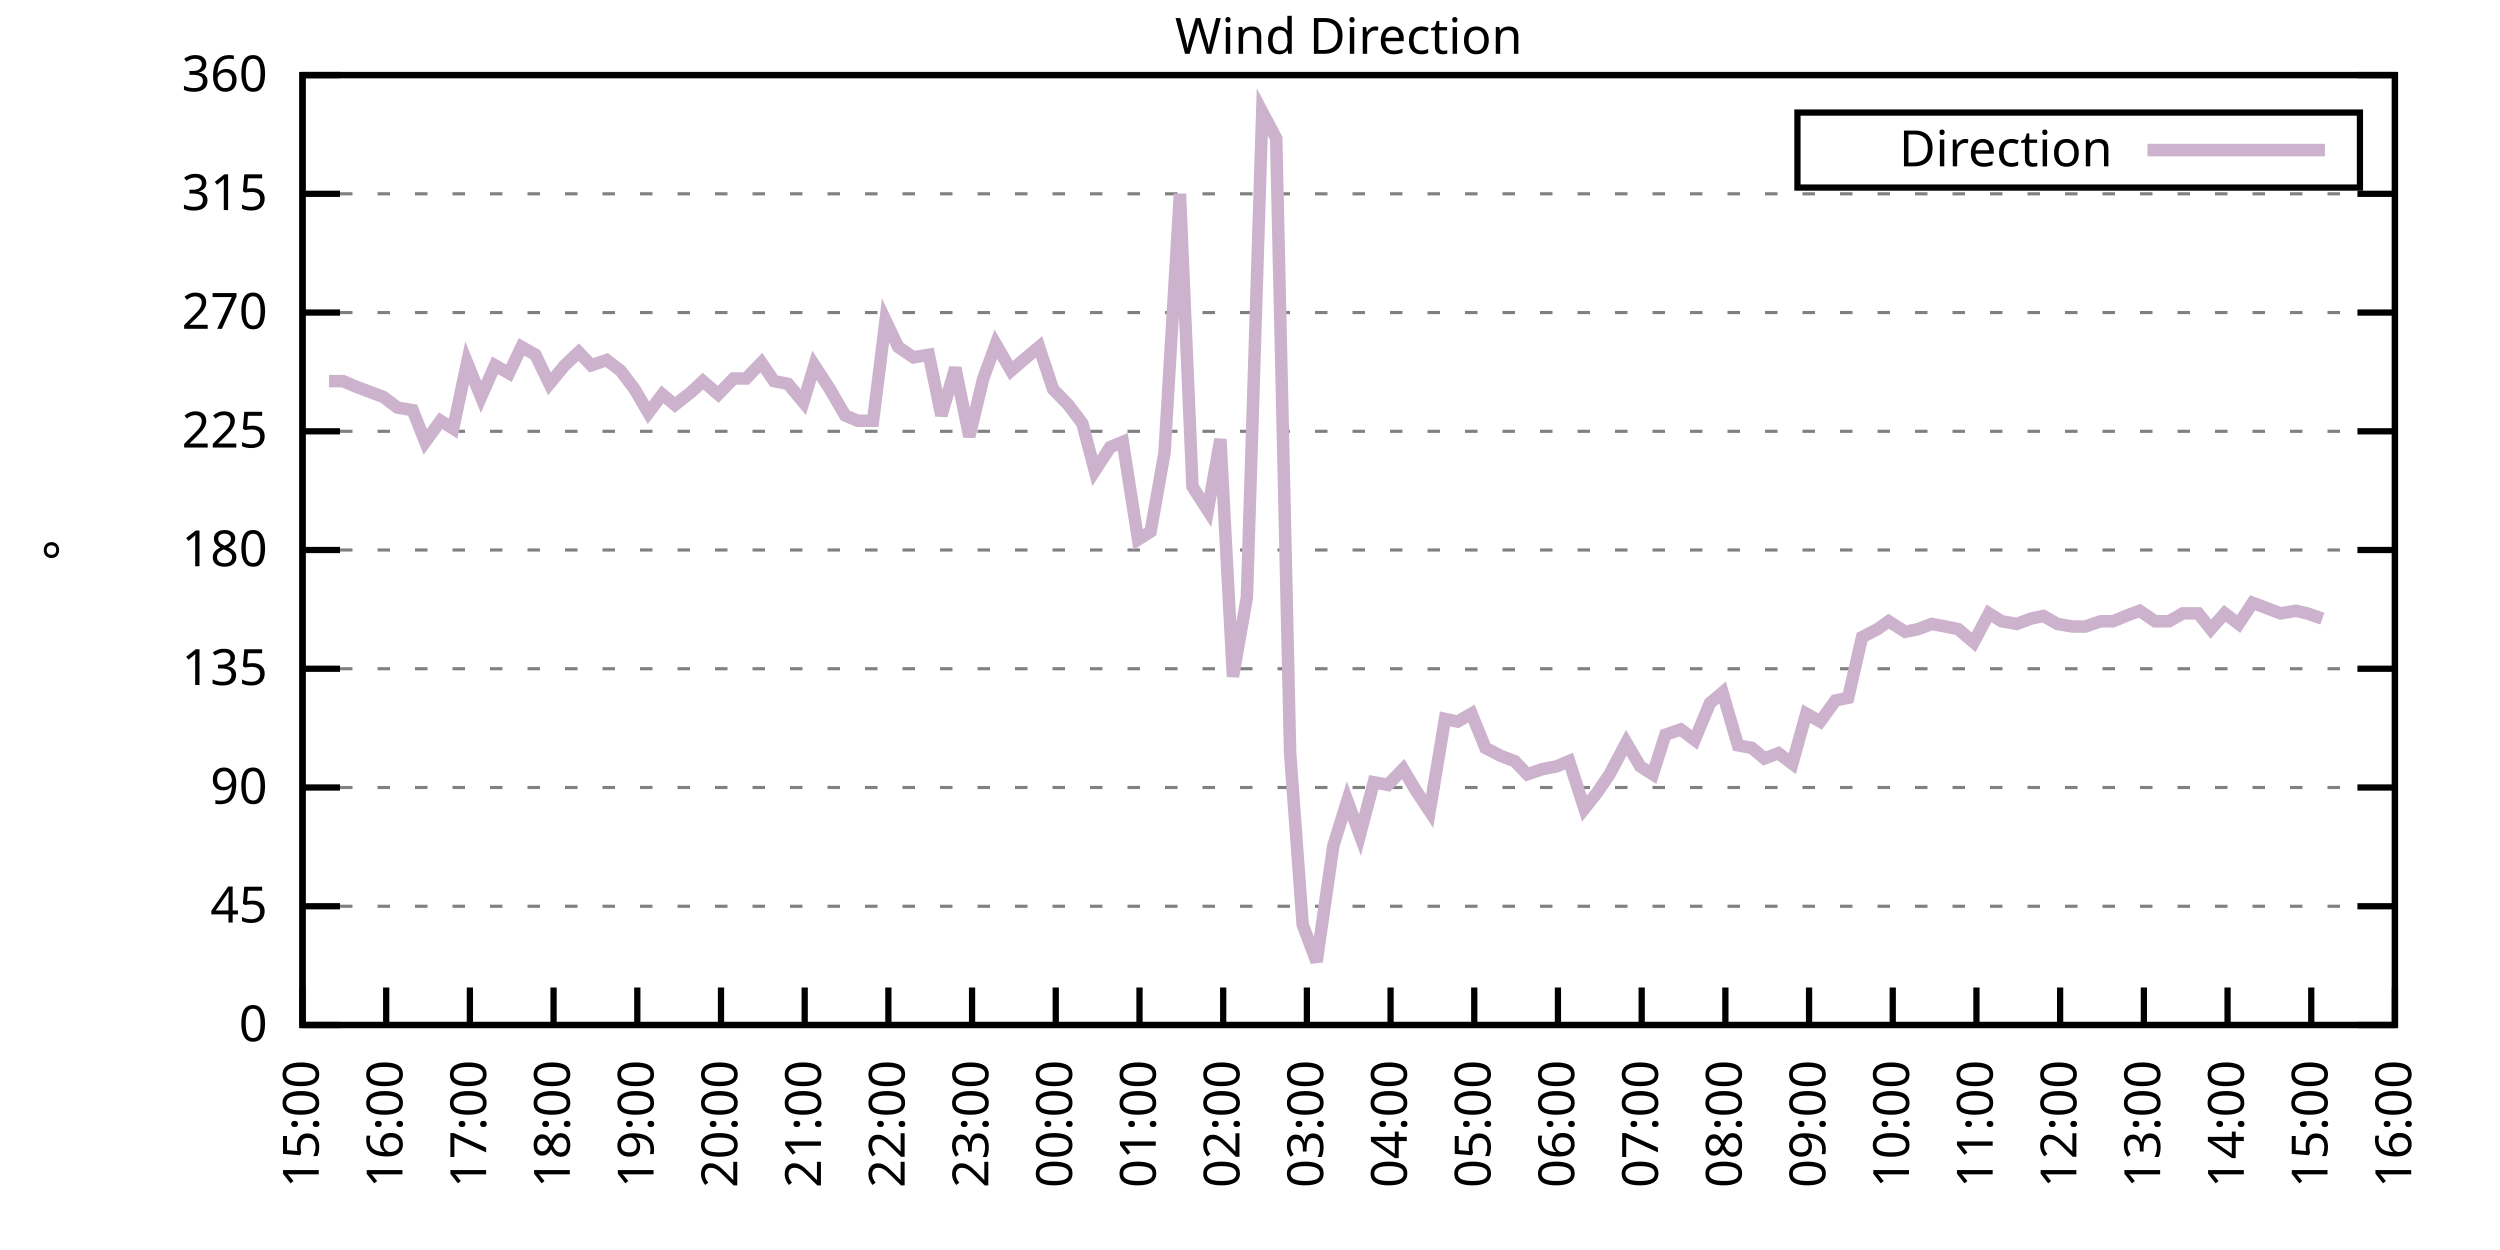
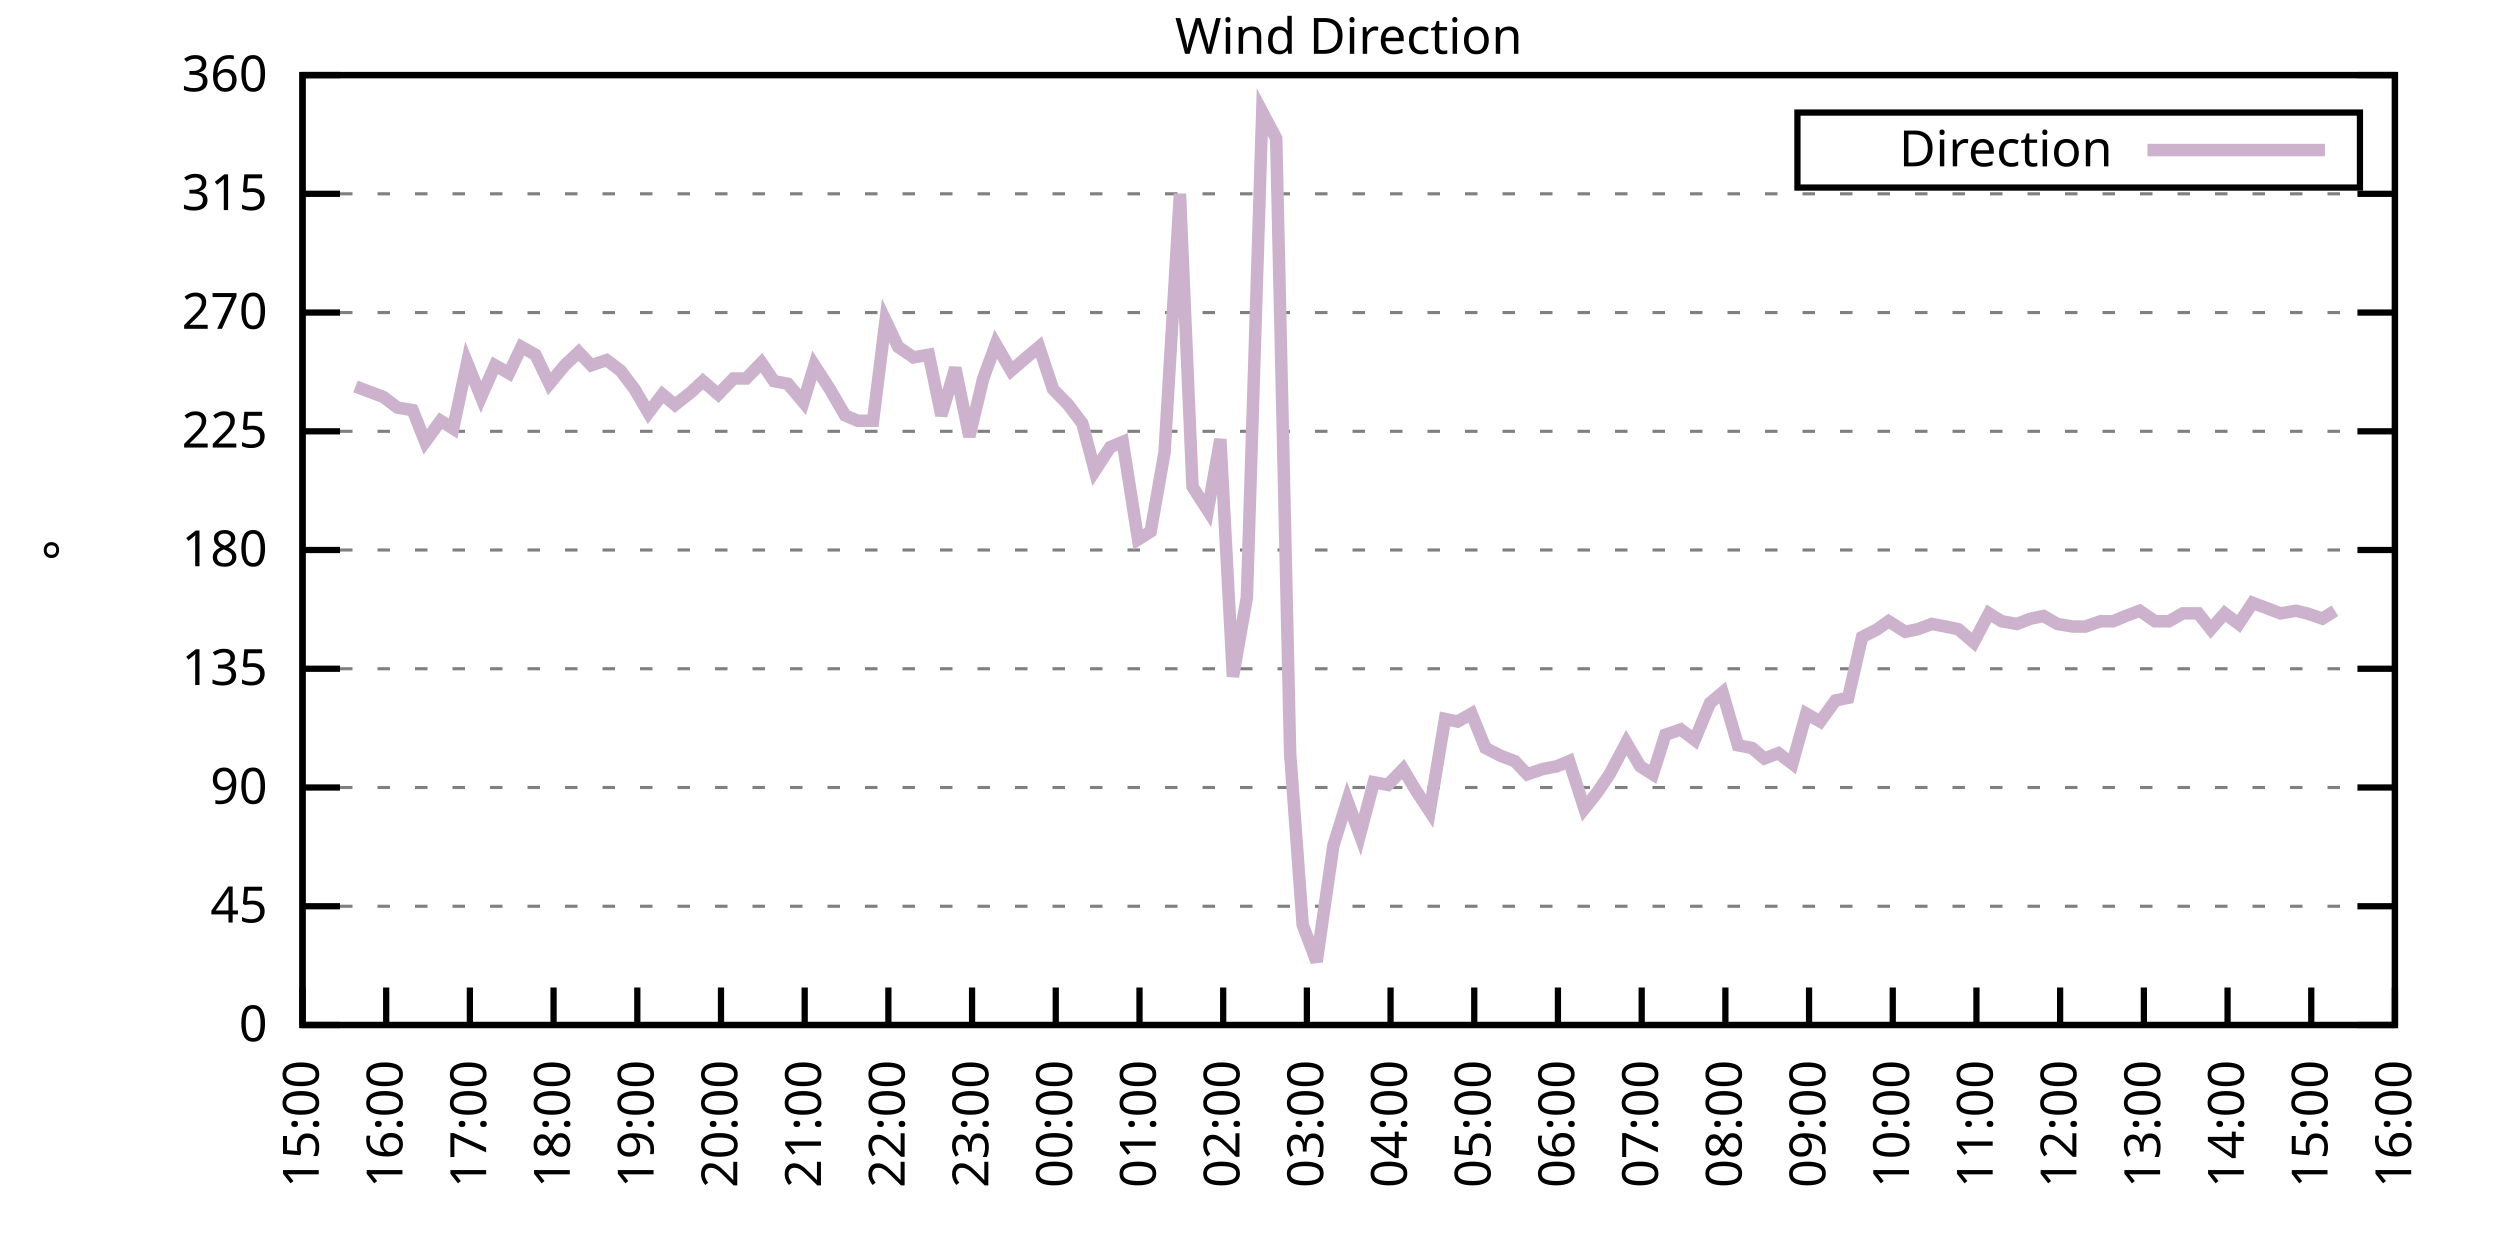
<svg xmlns="http://www.w3.org/2000/svg" xmlns:xlink="http://www.w3.org/1999/xlink" width="400" height="200" viewBox="0 0 400 200">
  <g id="gnuplot_canvas">
    <rect x="0" y="0" width="400" height="200" fill="none" />
    <defs>
      <circle id="gpDot" r="0.5" stroke-width="0.5" stroke="currentColor" />
      <path id="gpPt0" stroke-width="0.333" stroke="currentColor" d="M-1,0 h2 M0,-1 v2" />
      <path id="gpPt1" stroke-width="0.333" stroke="currentColor" d="M-1,-1 L1,1 M1,-1 L-1,1" />
      <path id="gpPt2" stroke-width="0.333" stroke="currentColor" d="M-1,0 L1,0 M0,-1 L0,1 M-1,-1 L1,1 M-1,1 L1,-1" />
      <rect id="gpPt3" stroke-width="0.333" stroke="currentColor" x="-1" y="-1" width="2" height="2" />
      <rect id="gpPt4" stroke-width="0.333" stroke="currentColor" fill="currentColor" x="-1" y="-1" width="2" height="2" />
      <circle id="gpPt5" stroke-width="0.333" stroke="currentColor" cx="0" cy="0" r="1" />
      <use xlink:href="#gpPt5" id="gpPt6" fill="currentColor" stroke="none" />
      <path id="gpPt7" stroke-width="0.333" stroke="currentColor" d="M0,-1.33 L-1.33,0.67 L1.33,0.67 z" />
      <use xlink:href="#gpPt7" id="gpPt8" fill="currentColor" stroke="none" />
      <use xlink:href="#gpPt7" id="gpPt9" stroke="currentColor" transform="rotate(180)" />
      <use xlink:href="#gpPt9" id="gpPt10" fill="currentColor" stroke="none" />
      <use xlink:href="#gpPt3" id="gpPt11" stroke="currentColor" transform="rotate(45)" />
      <use xlink:href="#gpPt11" id="gpPt12" fill="currentColor" stroke="none" />
      <path id="gpPt13" stroke-width="0.333" stroke="currentColor" d="M0,1.330 L1.265,0.411 L0.782,-1.067 L-0.782,-1.076 L-1.265,0.411 z" />
      <use xlink:href="#gpPt13" id="gpPt14" fill="currentColor" stroke="none" />
      <filter id="textbox" filterUnits="objectBoundingBox" x="0" y="0" height="1" width="1">
        <feFlood flood-color="white" flood-opacity="1" result="bgnd" />
        <feComposite in="SourceGraphic" in2="bgnd" operator="atop" />
      </filter>
      <filter id="greybox" filterUnits="objectBoundingBox" x="0" y="0" height="1" width="1">
        <feFlood flood-color="lightgrey" flood-opacity="1" result="grey" />
        <feComposite in="SourceGraphic" in2="grey" operator="atop" />
      </filter>
    </defs>
    <g fill="none" color="white" stroke="currentColor" stroke-width="1.00" stroke-linecap="butt" stroke-linejoin="miter">
</g>
    <g fill="none" color="black" stroke="currentColor" stroke-width="1.00" stroke-linecap="butt" stroke-linejoin="miter">
      <g stroke="none" shape-rendering="crispEdges">
        <polygon fill="rgb(255, 255, 255)" points="48.40,164.00 383.18,164.00 383.18,12.02 48.40,12.02 " />
      </g>
    </g>
    <g fill="none" color="black" stroke="currentColor" stroke-width="1.00" stroke-linecap="butt" stroke-linejoin="miter">
</g>
    <g fill="none" color="black" stroke="black" stroke-width="0.50" stroke-linecap="butt" stroke-linejoin="miter">
</g>
    <g fill="none" color="gray" stroke="currentColor" stroke-width="0.50" stroke-linecap="butt" stroke-linejoin="miter">
      <path stroke="gray" stroke-dasharray="2,4" class="gridline" d="M48.40,164.00 L383.19,164.00  " />
    </g>
    <g fill="none" color="gray" stroke="gray" stroke-width="1.00" stroke-linecap="butt" stroke-linejoin="miter">
</g>
    <g fill="none" color="black" stroke="currentColor" stroke-width="1.00" stroke-linecap="butt" stroke-linejoin="miter">
      <path stroke="black" d="M48.40,164.00 L54.40,164.00 M383.19,164.00 L377.19,164.00  " />
      <g transform="translate(42.80,166.60)" stroke="none" fill="black" font-family="Sans" font-size="8.00" text-anchor="end">
        <text>
          <tspan font-family="Sans"> 0</tspan>
        </text>
      </g>
    </g>
    <g fill="none" color="black" stroke="currentColor" stroke-width="1.00" stroke-linecap="butt" stroke-linejoin="miter">
</g>
    <g fill="none" color="black" stroke="black" stroke-width="0.50" stroke-linecap="butt" stroke-linejoin="miter">
</g>
    <g fill="none" color="gray" stroke="currentColor" stroke-width="0.50" stroke-linecap="butt" stroke-linejoin="miter">
      <path stroke="gray" stroke-dasharray="2,4" class="gridline" d="M48.40,145.00 L383.19,145.00  " />
    </g>
    <g fill="none" color="gray" stroke="gray" stroke-width="1.00" stroke-linecap="butt" stroke-linejoin="miter">
</g>
    <g fill="none" color="black" stroke="currentColor" stroke-width="1.00" stroke-linecap="butt" stroke-linejoin="miter">
      <path stroke="black" d="M48.40,145.00 L54.40,145.00 M383.19,145.00 L377.19,145.00  " />
      <g transform="translate(42.80,147.60)" stroke="none" fill="black" font-family="Sans" font-size="8.00" text-anchor="end">
        <text>
          <tspan font-family="Sans"> 45</tspan>
        </text>
      </g>
    </g>
    <g fill="none" color="black" stroke="currentColor" stroke-width="1.00" stroke-linecap="butt" stroke-linejoin="miter">
</g>
    <g fill="none" color="black" stroke="black" stroke-width="0.50" stroke-linecap="butt" stroke-linejoin="miter">
</g>
    <g fill="none" color="gray" stroke="currentColor" stroke-width="0.50" stroke-linecap="butt" stroke-linejoin="miter">
      <path stroke="gray" stroke-dasharray="2,4" class="gridline" d="M48.40,126.00 L383.19,126.00  " />
    </g>
    <g fill="none" color="gray" stroke="gray" stroke-width="1.00" stroke-linecap="butt" stroke-linejoin="miter">
</g>
    <g fill="none" color="black" stroke="currentColor" stroke-width="1.00" stroke-linecap="butt" stroke-linejoin="miter">
      <path stroke="black" d="M48.40,126.00 L54.40,126.00 M383.19,126.00 L377.19,126.00  " />
      <g transform="translate(42.80,128.60)" stroke="none" fill="black" font-family="Sans" font-size="8.00" text-anchor="end">
        <text>
          <tspan font-family="Sans"> 90</tspan>
        </text>
      </g>
    </g>
    <g fill="none" color="black" stroke="currentColor" stroke-width="1.00" stroke-linecap="butt" stroke-linejoin="miter">
</g>
    <g fill="none" color="black" stroke="black" stroke-width="0.50" stroke-linecap="butt" stroke-linejoin="miter">
</g>
    <g fill="none" color="gray" stroke="currentColor" stroke-width="0.50" stroke-linecap="butt" stroke-linejoin="miter">
      <path stroke="gray" stroke-dasharray="2,4" class="gridline" d="M48.40,107.00 L383.19,107.00  " />
    </g>
    <g fill="none" color="gray" stroke="gray" stroke-width="1.00" stroke-linecap="butt" stroke-linejoin="miter">
</g>
    <g fill="none" color="black" stroke="currentColor" stroke-width="1.00" stroke-linecap="butt" stroke-linejoin="miter">
      <path stroke="black" d="M48.40,107.00 L54.40,107.00 M383.19,107.00 L377.19,107.00  " />
      <g transform="translate(42.80,109.60)" stroke="none" fill="black" font-family="Sans" font-size="8.00" text-anchor="end">
        <text>
          <tspan font-family="Sans"> 135</tspan>
        </text>
      </g>
    </g>
    <g fill="none" color="black" stroke="currentColor" stroke-width="1.00" stroke-linecap="butt" stroke-linejoin="miter">
</g>
    <g fill="none" color="black" stroke="black" stroke-width="0.50" stroke-linecap="butt" stroke-linejoin="miter">
</g>
    <g fill="none" color="gray" stroke="currentColor" stroke-width="0.50" stroke-linecap="butt" stroke-linejoin="miter">
      <path stroke="gray" stroke-dasharray="2,4" class="gridline" d="M48.40,88.00 L383.19,88.00  " />
    </g>
    <g fill="none" color="gray" stroke="gray" stroke-width="1.00" stroke-linecap="butt" stroke-linejoin="miter">
</g>
    <g fill="none" color="black" stroke="currentColor" stroke-width="1.00" stroke-linecap="butt" stroke-linejoin="miter">
      <path stroke="black" d="M48.40,88.00 L54.40,88.00 M383.19,88.00 L377.19,88.00  " />
      <g transform="translate(42.80,90.60)" stroke="none" fill="black" font-family="Sans" font-size="8.00" text-anchor="end">
        <text>
          <tspan font-family="Sans"> 180</tspan>
        </text>
      </g>
    </g>
    <g fill="none" color="black" stroke="currentColor" stroke-width="1.00" stroke-linecap="butt" stroke-linejoin="miter">
</g>
    <g fill="none" color="black" stroke="black" stroke-width="0.50" stroke-linecap="butt" stroke-linejoin="miter">
</g>
    <g fill="none" color="gray" stroke="currentColor" stroke-width="0.50" stroke-linecap="butt" stroke-linejoin="miter">
      <path stroke="gray" stroke-dasharray="2,4" class="gridline" d="M48.40,69.01 L383.19,69.01  " />
    </g>
    <g fill="none" color="gray" stroke="gray" stroke-width="1.00" stroke-linecap="butt" stroke-linejoin="miter">
</g>
    <g fill="none" color="black" stroke="currentColor" stroke-width="1.00" stroke-linecap="butt" stroke-linejoin="miter">
      <path stroke="black" d="M48.40,69.01 L54.40,69.01 M383.19,69.01 L377.19,69.01  " />
      <g transform="translate(42.80,71.61)" stroke="none" fill="black" font-family="Sans" font-size="8.00" text-anchor="end">
        <text>
          <tspan font-family="Sans"> 225</tspan>
        </text>
      </g>
    </g>
    <g fill="none" color="black" stroke="currentColor" stroke-width="1.00" stroke-linecap="butt" stroke-linejoin="miter">
</g>
    <g fill="none" color="black" stroke="black" stroke-width="0.50" stroke-linecap="butt" stroke-linejoin="miter">
</g>
    <g fill="none" color="gray" stroke="currentColor" stroke-width="0.50" stroke-linecap="butt" stroke-linejoin="miter">
      <path stroke="gray" stroke-dasharray="2,4" class="gridline" d="M48.40,50.01 L383.19,50.01  " />
    </g>
    <g fill="none" color="gray" stroke="gray" stroke-width="1.00" stroke-linecap="butt" stroke-linejoin="miter">
</g>
    <g fill="none" color="black" stroke="currentColor" stroke-width="1.00" stroke-linecap="butt" stroke-linejoin="miter">
      <path stroke="black" d="M48.40,50.01 L54.40,50.01 M383.19,50.01 L377.19,50.01  " />
      <g transform="translate(42.80,52.61)" stroke="none" fill="black" font-family="Sans" font-size="8.00" text-anchor="end">
        <text>
          <tspan font-family="Sans"> 270</tspan>
        </text>
      </g>
    </g>
    <g fill="none" color="black" stroke="currentColor" stroke-width="1.00" stroke-linecap="butt" stroke-linejoin="miter">
</g>
    <g fill="none" color="black" stroke="black" stroke-width="0.50" stroke-linecap="butt" stroke-linejoin="miter">
</g>
    <g fill="none" color="gray" stroke="currentColor" stroke-width="0.50" stroke-linecap="butt" stroke-linejoin="miter">
      <path stroke="gray" stroke-dasharray="2,4" class="gridline" d="M48.40,31.01 L383.19,31.01  " />
    </g>
    <g fill="none" color="gray" stroke="gray" stroke-width="1.00" stroke-linecap="butt" stroke-linejoin="miter">
</g>
    <g fill="none" color="black" stroke="currentColor" stroke-width="1.00" stroke-linecap="butt" stroke-linejoin="miter">
      <path stroke="black" d="M48.40,31.01 L54.40,31.01 M383.19,31.01 L377.19,31.01  " />
      <g transform="translate(42.80,33.61)" stroke="none" fill="black" font-family="Sans" font-size="8.00" text-anchor="end">
        <text>
          <tspan font-family="Sans"> 315</tspan>
        </text>
      </g>
    </g>
    <g fill="none" color="black" stroke="currentColor" stroke-width="1.00" stroke-linecap="butt" stroke-linejoin="miter">
</g>
    <g fill="none" color="black" stroke="black" stroke-width="0.50" stroke-linecap="butt" stroke-linejoin="miter">
</g>
    <g fill="none" color="gray" stroke="currentColor" stroke-width="0.50" stroke-linecap="butt" stroke-linejoin="miter">
      <path stroke="gray" stroke-dasharray="2,4" class="gridline" d="M48.40,12.01 L383.19,12.01  " />
    </g>
    <g fill="none" color="gray" stroke="gray" stroke-width="1.00" stroke-linecap="butt" stroke-linejoin="miter">
</g>
    <g fill="none" color="black" stroke="currentColor" stroke-width="1.00" stroke-linecap="butt" stroke-linejoin="miter">
      <path stroke="black" d="M48.40,12.01 L54.40,12.01 M383.19,12.01 L377.19,12.01  " />
      <g transform="translate(42.80,14.61)" stroke="none" fill="black" font-family="Sans" font-size="8.00" text-anchor="end">
        <text>
          <tspan font-family="Sans"> 360</tspan>
        </text>
      </g>
    </g>
    <g fill="none" color="black" stroke="currentColor" stroke-width="1.00" stroke-linecap="butt" stroke-linejoin="miter">
      <path stroke="black" d="M48.40,164.00 L48.40,158.00  " />
      <g transform="translate(51.00,169.60) rotate(270.00)" stroke="none" fill="black" font-family="Sans" font-size="8.00" text-anchor="end">
        <text>
          <tspan font-family="Sans">15:00</tspan>
        </text>
      </g>
    </g>
    <g fill="none" color="black" stroke="currentColor" stroke-width="1.00" stroke-linecap="butt" stroke-linejoin="miter">
      <path stroke="black" d="M61.79,164.00 L61.79,158.00  " />
      <g transform="translate(64.39,169.60) rotate(270.00)" stroke="none" fill="black" font-family="Sans" font-size="8.00" text-anchor="end">
        <text>
          <tspan font-family="Sans">16:00</tspan>
        </text>
      </g>
    </g>
    <g fill="none" color="black" stroke="currentColor" stroke-width="1.00" stroke-linecap="butt" stroke-linejoin="miter">
      <path stroke="black" d="M75.18,164.00 L75.18,158.00  " />
      <g transform="translate(77.78,169.60) rotate(270.00)" stroke="none" fill="black" font-family="Sans" font-size="8.00" text-anchor="end">
        <text>
          <tspan font-family="Sans">17:00</tspan>
        </text>
      </g>
    </g>
    <g fill="none" color="black" stroke="currentColor" stroke-width="1.00" stroke-linecap="butt" stroke-linejoin="miter">
      <path stroke="black" d="M88.57,164.00 L88.57,158.00  " />
      <g transform="translate(91.17,169.60) rotate(270.00)" stroke="none" fill="black" font-family="Sans" font-size="8.00" text-anchor="end">
        <text>
          <tspan font-family="Sans">18:00</tspan>
        </text>
      </g>
    </g>
    <g fill="none" color="black" stroke="currentColor" stroke-width="1.00" stroke-linecap="butt" stroke-linejoin="miter">
      <path stroke="black" d="M101.97,164.00 L101.97,158.00  " />
      <g transform="translate(104.57,169.60) rotate(270.00)" stroke="none" fill="black" font-family="Sans" font-size="8.00" text-anchor="end">
        <text>
          <tspan font-family="Sans">19:00</tspan>
        </text>
      </g>
    </g>
    <g fill="none" color="black" stroke="currentColor" stroke-width="1.00" stroke-linecap="butt" stroke-linejoin="miter">
      <path stroke="black" d="M115.36,164.00 L115.36,158.00  " />
      <g transform="translate(117.96,169.60) rotate(270.00)" stroke="none" fill="black" font-family="Sans" font-size="8.00" text-anchor="end">
        <text>
          <tspan font-family="Sans">20:00</tspan>
        </text>
      </g>
    </g>
    <g fill="none" color="black" stroke="currentColor" stroke-width="1.00" stroke-linecap="butt" stroke-linejoin="miter">
      <path stroke="black" d="M128.75,164.00 L128.75,158.00  " />
      <g transform="translate(131.35,169.60) rotate(270.00)" stroke="none" fill="black" font-family="Sans" font-size="8.00" text-anchor="end">
        <text>
          <tspan font-family="Sans">21:00</tspan>
        </text>
      </g>
    </g>
    <g fill="none" color="black" stroke="currentColor" stroke-width="1.00" stroke-linecap="butt" stroke-linejoin="miter">
      <path stroke="black" d="M142.14,164.00 L142.14,158.00  " />
      <g transform="translate(144.74,169.60) rotate(270.00)" stroke="none" fill="black" font-family="Sans" font-size="8.00" text-anchor="end">
        <text>
          <tspan font-family="Sans">22:00</tspan>
        </text>
      </g>
    </g>
    <g fill="none" color="black" stroke="currentColor" stroke-width="1.00" stroke-linecap="butt" stroke-linejoin="miter">
      <path stroke="black" d="M155.53,164.00 L155.53,158.00  " />
      <g transform="translate(158.13,169.60) rotate(270.00)" stroke="none" fill="black" font-family="Sans" font-size="8.00" text-anchor="end">
        <text>
          <tspan font-family="Sans">23:00</tspan>
        </text>
      </g>
    </g>
    <g fill="none" color="black" stroke="currentColor" stroke-width="1.00" stroke-linecap="butt" stroke-linejoin="miter">
      <path stroke="black" d="M168.92,164.00 L168.92,158.00  " />
      <g transform="translate(171.52,169.60) rotate(270.00)" stroke="none" fill="black" font-family="Sans" font-size="8.00" text-anchor="end">
        <text>
          <tspan font-family="Sans">00:00</tspan>
        </text>
      </g>
    </g>
    <g fill="none" color="black" stroke="currentColor" stroke-width="1.00" stroke-linecap="butt" stroke-linejoin="miter">
      <path stroke="black" d="M182.32,164.00 L182.32,158.00  " />
      <g transform="translate(184.92,169.60) rotate(270.00)" stroke="none" fill="black" font-family="Sans" font-size="8.00" text-anchor="end">
        <text>
          <tspan font-family="Sans">01:00</tspan>
        </text>
      </g>
    </g>
    <g fill="none" color="black" stroke="currentColor" stroke-width="1.00" stroke-linecap="butt" stroke-linejoin="miter">
      <path stroke="black" d="M195.71,164.00 L195.71,158.00  " />
      <g transform="translate(198.31,169.60) rotate(270.00)" stroke="none" fill="black" font-family="Sans" font-size="8.00" text-anchor="end">
        <text>
          <tspan font-family="Sans">02:00</tspan>
        </text>
      </g>
    </g>
    <g fill="none" color="black" stroke="currentColor" stroke-width="1.00" stroke-linecap="butt" stroke-linejoin="miter">
      <path stroke="black" d="M209.10,164.00 L209.10,158.00  " />
      <g transform="translate(211.70,169.60) rotate(270.00)" stroke="none" fill="black" font-family="Sans" font-size="8.00" text-anchor="end">
        <text>
          <tspan font-family="Sans">03:00</tspan>
        </text>
      </g>
    </g>
    <g fill="none" color="black" stroke="currentColor" stroke-width="1.00" stroke-linecap="butt" stroke-linejoin="miter">
      <path stroke="black" d="M222.49,164.00 L222.49,158.00  " />
      <g transform="translate(225.09,169.60) rotate(270.00)" stroke="none" fill="black" font-family="Sans" font-size="8.00" text-anchor="end">
        <text>
          <tspan font-family="Sans">04:00</tspan>
        </text>
      </g>
    </g>
    <g fill="none" color="black" stroke="currentColor" stroke-width="1.00" stroke-linecap="butt" stroke-linejoin="miter">
      <path stroke="black" d="M235.88,164.00 L235.88,158.00  " />
      <g transform="translate(238.48,169.60) rotate(270.00)" stroke="none" fill="black" font-family="Sans" font-size="8.00" text-anchor="end">
        <text>
          <tspan font-family="Sans">05:00</tspan>
        </text>
      </g>
    </g>
    <g fill="none" color="black" stroke="currentColor" stroke-width="1.00" stroke-linecap="butt" stroke-linejoin="miter">
      <path stroke="black" d="M249.27,164.00 L249.27,158.00  " />
      <g transform="translate(251.87,169.60) rotate(270.00)" stroke="none" fill="black" font-family="Sans" font-size="8.00" text-anchor="end">
        <text>
          <tspan font-family="Sans">06:00</tspan>
        </text>
      </g>
    </g>
    <g fill="none" color="black" stroke="currentColor" stroke-width="1.00" stroke-linecap="butt" stroke-linejoin="miter">
      <path stroke="black" d="M262.67,164.00 L262.67,158.00  " />
      <g transform="translate(265.27,169.60) rotate(270.00)" stroke="none" fill="black" font-family="Sans" font-size="8.00" text-anchor="end">
        <text>
          <tspan font-family="Sans">07:00</tspan>
        </text>
      </g>
    </g>
    <g fill="none" color="black" stroke="currentColor" stroke-width="1.00" stroke-linecap="butt" stroke-linejoin="miter">
      <path stroke="black" d="M276.06,164.00 L276.06,158.00  " />
      <g transform="translate(278.66,169.60) rotate(270.00)" stroke="none" fill="black" font-family="Sans" font-size="8.00" text-anchor="end">
        <text>
          <tspan font-family="Sans">08:00</tspan>
        </text>
      </g>
    </g>
    <g fill="none" color="black" stroke="currentColor" stroke-width="1.00" stroke-linecap="butt" stroke-linejoin="miter">
      <path stroke="black" d="M289.45,164.00 L289.45,158.00  " />
      <g transform="translate(292.05,169.60) rotate(270.00)" stroke="none" fill="black" font-family="Sans" font-size="8.00" text-anchor="end">
        <text>
          <tspan font-family="Sans">09:00</tspan>
        </text>
      </g>
    </g>
    <g fill="none" color="black" stroke="currentColor" stroke-width="1.00" stroke-linecap="butt" stroke-linejoin="miter">
      <path stroke="black" d="M302.84,164.00 L302.84,158.00  " />
      <g transform="translate(305.44,169.60) rotate(270.00)" stroke="none" fill="black" font-family="Sans" font-size="8.00" text-anchor="end">
        <text>
          <tspan font-family="Sans">10:00</tspan>
        </text>
      </g>
    </g>
    <g fill="none" color="black" stroke="currentColor" stroke-width="1.00" stroke-linecap="butt" stroke-linejoin="miter">
      <path stroke="black" d="M316.23,164.00 L316.23,158.00  " />
      <g transform="translate(318.83,169.60) rotate(270.00)" stroke="none" fill="black" font-family="Sans" font-size="8.00" text-anchor="end">
        <text>
          <tspan font-family="Sans">11:00</tspan>
        </text>
      </g>
    </g>
    <g fill="none" color="black" stroke="currentColor" stroke-width="1.00" stroke-linecap="butt" stroke-linejoin="miter">
      <path stroke="black" d="M329.62,164.00 L329.62,158.00  " />
      <g transform="translate(332.22,169.60) rotate(270.00)" stroke="none" fill="black" font-family="Sans" font-size="8.00" text-anchor="end">
        <text>
          <tspan font-family="Sans">12:00</tspan>
        </text>
      </g>
    </g>
    <g fill="none" color="black" stroke="currentColor" stroke-width="1.00" stroke-linecap="butt" stroke-linejoin="miter">
      <path stroke="black" d="M343.02,164.00 L343.02,158.00  " />
      <g transform="translate(345.62,169.60) rotate(270.00)" stroke="none" fill="black" font-family="Sans" font-size="8.00" text-anchor="end">
        <text>
          <tspan font-family="Sans">13:00</tspan>
        </text>
      </g>
    </g>
    <g fill="none" color="black" stroke="currentColor" stroke-width="1.00" stroke-linecap="butt" stroke-linejoin="miter">
      <path stroke="black" d="M356.41,164.00 L356.41,158.00  " />
      <g transform="translate(359.01,169.60) rotate(270.00)" stroke="none" fill="black" font-family="Sans" font-size="8.00" text-anchor="end">
        <text>
          <tspan font-family="Sans">14:00</tspan>
        </text>
      </g>
    </g>
    <g fill="none" color="black" stroke="currentColor" stroke-width="1.00" stroke-linecap="butt" stroke-linejoin="miter">
      <path stroke="black" d="M369.80,164.00 L369.80,158.00  " />
      <g transform="translate(372.40,169.60) rotate(270.00)" stroke="none" fill="black" font-family="Sans" font-size="8.00" text-anchor="end">
        <text>
          <tspan font-family="Sans">15:00</tspan>
        </text>
      </g>
    </g>
    <g fill="none" color="black" stroke="currentColor" stroke-width="1.00" stroke-linecap="butt" stroke-linejoin="miter">
      <path stroke="black" d="M383.19,164.00 L383.19,158.00  " />
      <g transform="translate(385.79,169.60) rotate(270.00)" stroke="none" fill="black" font-family="Sans" font-size="8.00" text-anchor="end">
        <text>
          <tspan font-family="Sans">16:00</tspan>
        </text>
      </g>
    </g>
    <g fill="none" color="black" stroke="currentColor" stroke-width="1.00" stroke-linecap="butt" stroke-linejoin="miter">
</g>
    <g fill="none" color="black" stroke="currentColor" stroke-width="1.00" stroke-linecap="butt" stroke-linejoin="miter">
      <path stroke="black" d="M48.40,12.01 L48.40,164.00 L383.19,164.00 L383.19,12.01 L48.40,12.01 Z  " />
    </g>
    <g fill="none" color="black" stroke="currentColor" stroke-width="1.00" stroke-linecap="butt" stroke-linejoin="miter">
</g>
    <g fill="none" color="black" stroke="currentColor" stroke-width="1.00" stroke-linecap="butt" stroke-linejoin="miter">
      <path stroke="black" d="M287.59,30.01 L287.59,18.01 L377.59,18.01 L377.59,30.01 L287.59,30.01 Z  " />
    </g>
    <g id="Wind_direction_plot_1">
      <g fill="none" color="white" stroke="black" stroke-width="2.00" stroke-linecap="butt" stroke-linejoin="miter">
</g>
      <g fill="none" color="black" stroke="currentColor" stroke-width="2.00" stroke-linecap="butt" stroke-linejoin="miter">
        <g transform="translate(337.99,26.61)" stroke="none" fill="black" font-family="Sans" font-size="8.00" text-anchor="end">
          <text>
            <tspan font-family="Sans">Direction</tspan>
          </text>
        </g>
      </g>
      <g fill="none" color="black" stroke="currentColor" stroke-width="2.00" stroke-linecap="butt" stroke-linejoin="miter">
-         <path stroke="rgb(204, 178, 204)" d="M343.59,24.01 L371.99,24.01 M52.64,60.98 L54.87,60.98 L56.88,61.83 L61.35,63.52 L63.58,65.21 L66.03,65.63   L68.04,70.70 L70.50,67.32 L72.50,68.58 L74.74,58.03 L76.97,63.52 L79.20,58.45 L81.43,59.72 L83.44,55.50   L85.67,56.76 L87.91,61.41 L90.36,58.45 L92.59,56.34 L94.60,58.45 L97.06,57.61 L99.29,59.30 L101.52,62.25   L103.75,66.05 L105.98,63.10 L107.99,64.78 L110.67,62.67 L112.46,60.98 L114.91,63.10 L117.37,60.56 L119.38,60.56   L121.83,58.03 L123.84,60.98 L126.07,61.41 L128.53,64.36 L130.31,58.45 L132.77,62.25 L135.22,66.47 L137.23,67.32   L139.69,67.32 L141.69,51.27 L143.70,55.50 L146.16,57.18 L148.61,56.76 L150.62,66.47 L152.85,58.87 L155.09,69.85   L157.32,60.56 L159.33,55.07 L161.78,59.30 L164.24,57.18 L166.25,55.50 L168.48,62.25 L170.93,64.78 L173.17,67.74   L175.17,75.34 L177.63,71.54 L179.64,70.70 L182.09,86.32 L184.10,85.05 L186.33,72.38 L188.79,31.01 L190.80,77.87   L193.25,81.67 L195.26,70.27 L197.27,108.27 L199.50,95.60 L201.96,17.92 L204.19,22.14 L206.42,120.51 L208.43,147.96   L210.66,153.87 L213.34,135.29 L215.57,128.11 L217.58,133.60 L219.81,125.16 L222.04,125.58 L224.50,123.05 L226.51,126.42   L228.74,129.80 L231.20,115.03 L233.20,115.45 L235.44,114.18 L237.67,119.67 L240.12,120.94 L242.36,121.78 L244.36,123.89   L246.82,123.05 L249.05,122.62 L251.06,121.78 L253.51,129.38 L255.52,126.85 L257.53,123.89 L260.21,118.83 L262.44,122.62   L264.45,123.89 L266.46,117.56 L268.92,116.71 L271.15,118.40 L273.60,112.49 L275.61,110.80 L278.07,119.25 L280.30,119.67   L282.31,121.36 L284.54,120.51 L286.77,122.20 L289.00,114.18 L291.23,115.45 L293.69,112.07 L295.70,111.65 L297.93,101.94   L300.39,100.67 L302.17,99.40 L304.85,101.09 L306.86,100.67 L309.09,99.83 L311.32,100.25 L313.33,100.67 L315.79,102.78   L318.24,98.14 L320.25,99.40 L322.70,99.83 L324.94,98.98 L326.95,98.56 L329.18,99.83 L331.63,100.25 L333.64,100.25   L336.10,99.40 L338.10,99.40 L340.11,98.56 L342.35,97.72 L344.80,99.40 L347.03,99.40 L349.26,98.14 L351.72,98.14   L353.73,100.67 L355.96,98.14 L358.19,99.83 L360.42,96.45 L362.66,97.29 L364.89,98.14 L367.34,97.72 L369.13,98.14   L371.58,98.98  " />
+         <path stroke="rgb(204, 178, 204)" d="M343.59,24.01 L371.99,24.01 M56.88,61.83 L61.35,63.52 L63.58,65.21 L66.03,65.63 L68.04,70.70 L70.50,67.32   L72.50,68.58 L74.74,58.03 L76.97,63.52 L79.20,58.45 L81.43,59.72 L83.44,55.50 L85.67,56.76 L87.91,61.41   L90.36,58.45 L92.59,56.34 L94.60,58.45 L97.06,57.61 L99.29,59.30 L101.52,62.25 L103.75,66.05 L105.98,63.10   L107.99,64.78 L110.67,62.67 L112.46,60.98 L114.91,63.10 L117.37,60.56 L119.38,60.56 L121.83,58.03 L123.84,60.98   L126.07,61.41 L128.53,64.36 L130.31,58.45 L132.77,62.25 L135.22,66.47 L137.23,67.32 L139.69,67.32 L141.69,51.27   L143.70,55.50 L146.16,57.18 L148.61,56.76 L150.62,66.47 L152.85,58.87 L155.09,69.85 L157.32,60.56 L159.33,55.07   L161.78,59.30 L164.24,57.18 L166.25,55.50 L168.48,62.25 L170.93,64.78 L173.17,67.74 L175.17,75.34 L177.63,71.54   L179.64,70.70 L182.09,86.32 L184.10,85.05 L186.33,72.38 L188.79,31.01 L190.80,77.87 L193.25,81.67 L195.26,70.27   L197.27,108.27 L199.50,95.60 L201.96,17.92 L204.19,22.14 L206.42,120.51 L208.43,147.96 L210.66,153.87 L213.34,135.29   L215.57,128.11 L217.58,133.60 L219.81,125.16 L222.04,125.58 L224.50,123.05 L226.51,126.42 L228.74,129.80 L231.20,115.03   L233.20,115.45 L235.44,114.18 L237.67,119.67 L240.12,120.94 L242.36,121.78 L244.36,123.89 L246.82,123.05 L249.05,122.62   L251.06,121.78 L253.51,129.38 L255.52,126.85 L257.53,123.89 L260.21,118.83 L262.44,122.62 L264.45,123.89 L266.46,117.56   L268.92,116.71 L271.15,118.40 L273.60,112.49 L275.61,110.80 L278.07,119.25 L280.30,119.67 L282.31,121.36 L284.54,120.51   L286.77,122.20 L289.00,114.18 L291.23,115.45 L293.69,112.07 L295.70,111.65 L297.93,101.94 L300.39,100.67 L302.17,99.40   L304.85,101.09 L306.86,100.67 L309.09,99.83 L311.32,100.25 L313.33,100.67 L315.79,102.78 L318.24,98.14 L320.25,99.40   L322.70,99.83 L324.94,98.98 L326.95,98.56 L329.18,99.83 L331.63,100.25 L333.64,100.25 L336.10,99.40 L338.10,99.40   L340.11,98.56 L342.35,97.72 L344.80,99.40 L347.03,99.40 L349.26,98.14 L351.72,98.14 L353.73,100.67 L355.96,98.14   L358.19,99.83 L360.42,96.45 L362.66,97.29 L364.89,98.14 L367.34,97.72 L369.13,98.14 L371.58,98.98 L373.59,97.72    " />
      </g>
    </g>
    <g fill="none" color="black" stroke="currentColor" stroke-width="2.00" stroke-linecap="butt" stroke-linejoin="miter">
</g>
    <g fill="none" color="black" stroke="black" stroke-width="1.00" stroke-linecap="butt" stroke-linejoin="miter">
</g>
    <g fill="none" color="black" stroke="currentColor" stroke-width="1.00" stroke-linecap="butt" stroke-linejoin="miter">
      <path stroke="black" d="M48.40,12.01 L48.40,164.00 L383.19,164.00 L383.19,12.01 L48.40,12.01 Z  " />
      <g transform="translate(12.80,88.01) rotate(270.00)" stroke="none" fill="black" font-family="Sans" font-size="8.00" text-anchor="middle">
        <text>
          <tspan font-family="Sans">°</tspan>
        </text>
      </g>
    </g>
    <g fill="none" color="black" stroke="currentColor" stroke-width="1.00" stroke-linecap="butt" stroke-linejoin="miter">
</g>
    <g fill="none" color="black" stroke="currentColor" stroke-width="1.00" stroke-linecap="butt" stroke-linejoin="miter">
      <g transform="translate(215.79,8.61)" stroke="none" fill="black" font-family="Sans" font-size="8.00" text-anchor="middle">
        <text>
          <tspan font-family="Sans">Wind Direction</tspan>
        </text>
      </g>
    </g>
    <g fill="none" color="black" stroke="currentColor" stroke-width="1.00" stroke-linecap="butt" stroke-linejoin="miter">
</g>
  </g>
</svg>
